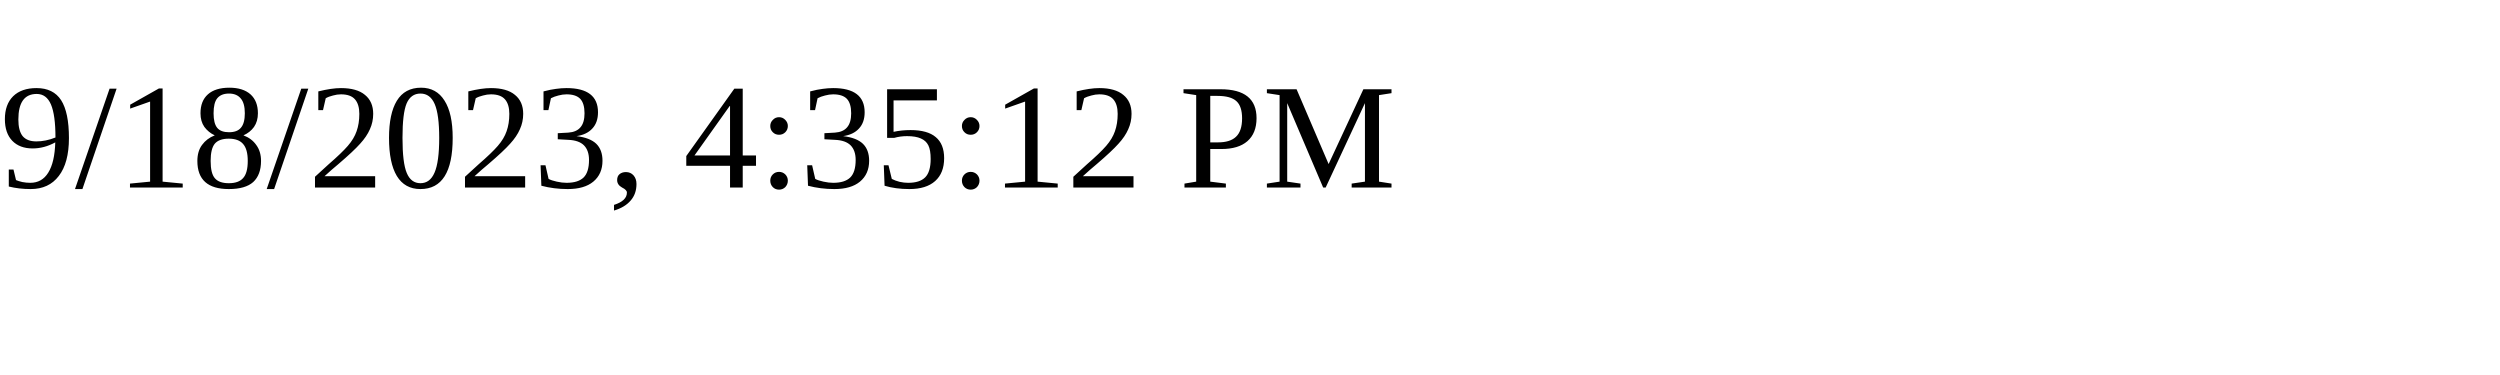
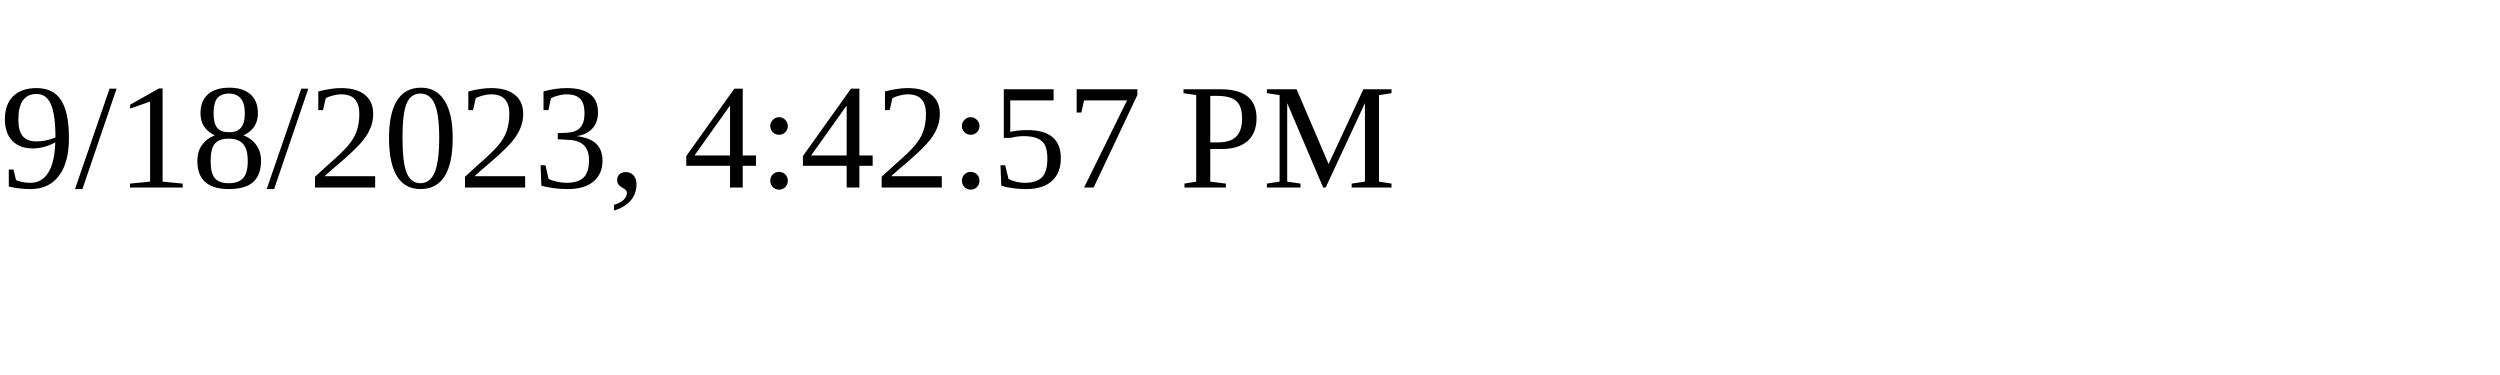
<svg xmlns="http://www.w3.org/2000/svg" height="30" width="200">
-   <text x="0" y="15">9/18/2023, 4:35:12 PM</text>
+   <text x="0" y="15">9/18/2023, 4:42:57 PM</text>
</svg>
